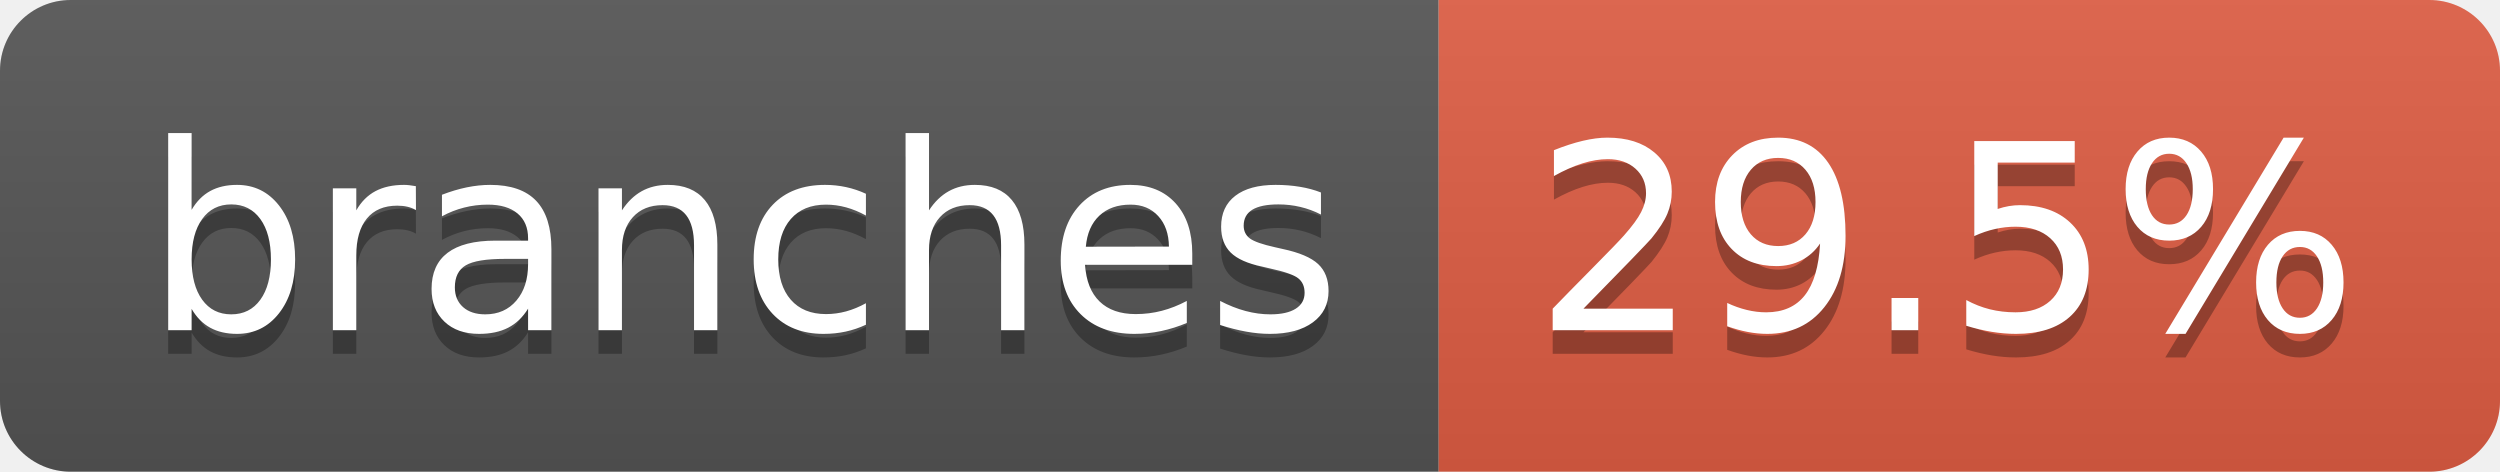
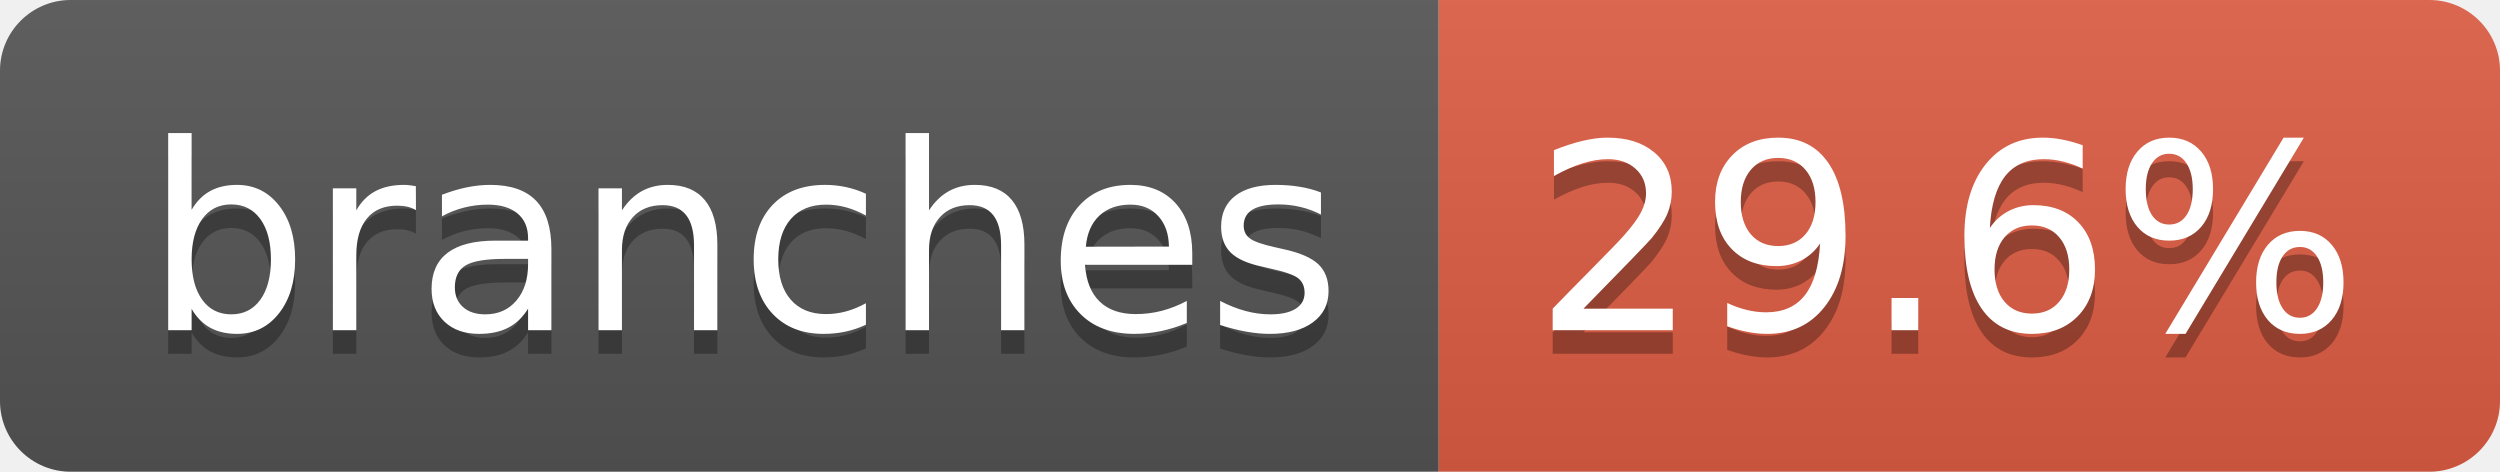
- <svg xmlns="http://www.w3.org/2000/svg" width="106" height="20" role="img" aria-label="branches: 29.5%">
+ <svg xmlns="http://www.w3.org/2000/svg" width="106" height="20" role="img" aria-label="branches: 29.6%">
  <linearGradient id="s" x2="0" y2="100%">
    <stop offset="0" stop-color="#bbb" stop-opacity=".1" />
    <stop offset="1" stop-opacity=".1" />
  </linearGradient>
  <clipPath id="r">
    <rect width="106" height="20" rx="3" fill="#fff" />
  </clipPath>
  <g clip-path="url(#r)">
    <rect width="61" height="20" fill="#555" />
    <rect x="61" width="45" height="20" fill="#e05d44" />
    <rect width="106" height="20" fill="url(#s)" />
  </g>
  <g fill="#fff" text-anchor="middle" font-family="Verdana,Geneva,DejaVu Sans,sans-serif" text-rendering="geometricPrecision" font-size="110">
    <text aria-hidden="true" x="315" y="150" fill="#010101" fill-opacity=".3" transform="scale(.1)" textLength="507">branches</text>
    <text x="315" y="140" transform="scale(.1)" fill="#fff" textLength="507">branches</text>
-     <text aria-hidden="true" x="825" y="150" fill="#010101" fill-opacity=".3" transform="scale(.1)" textLength="350">29.5%</text>
-     <text x="825" y="140" transform="scale(.1)" fill="#fff" textLength="350">29.5%</text>
+     <text aria-hidden="true" x="825" y="150" fill="#010101" fill-opacity=".3" transform="scale(.1)" textLength="350">29.6%</text>
+     <text x="825" y="140" transform="scale(.1)" fill="#fff" textLength="350">29.6%</text>
  </g>
</svg>
